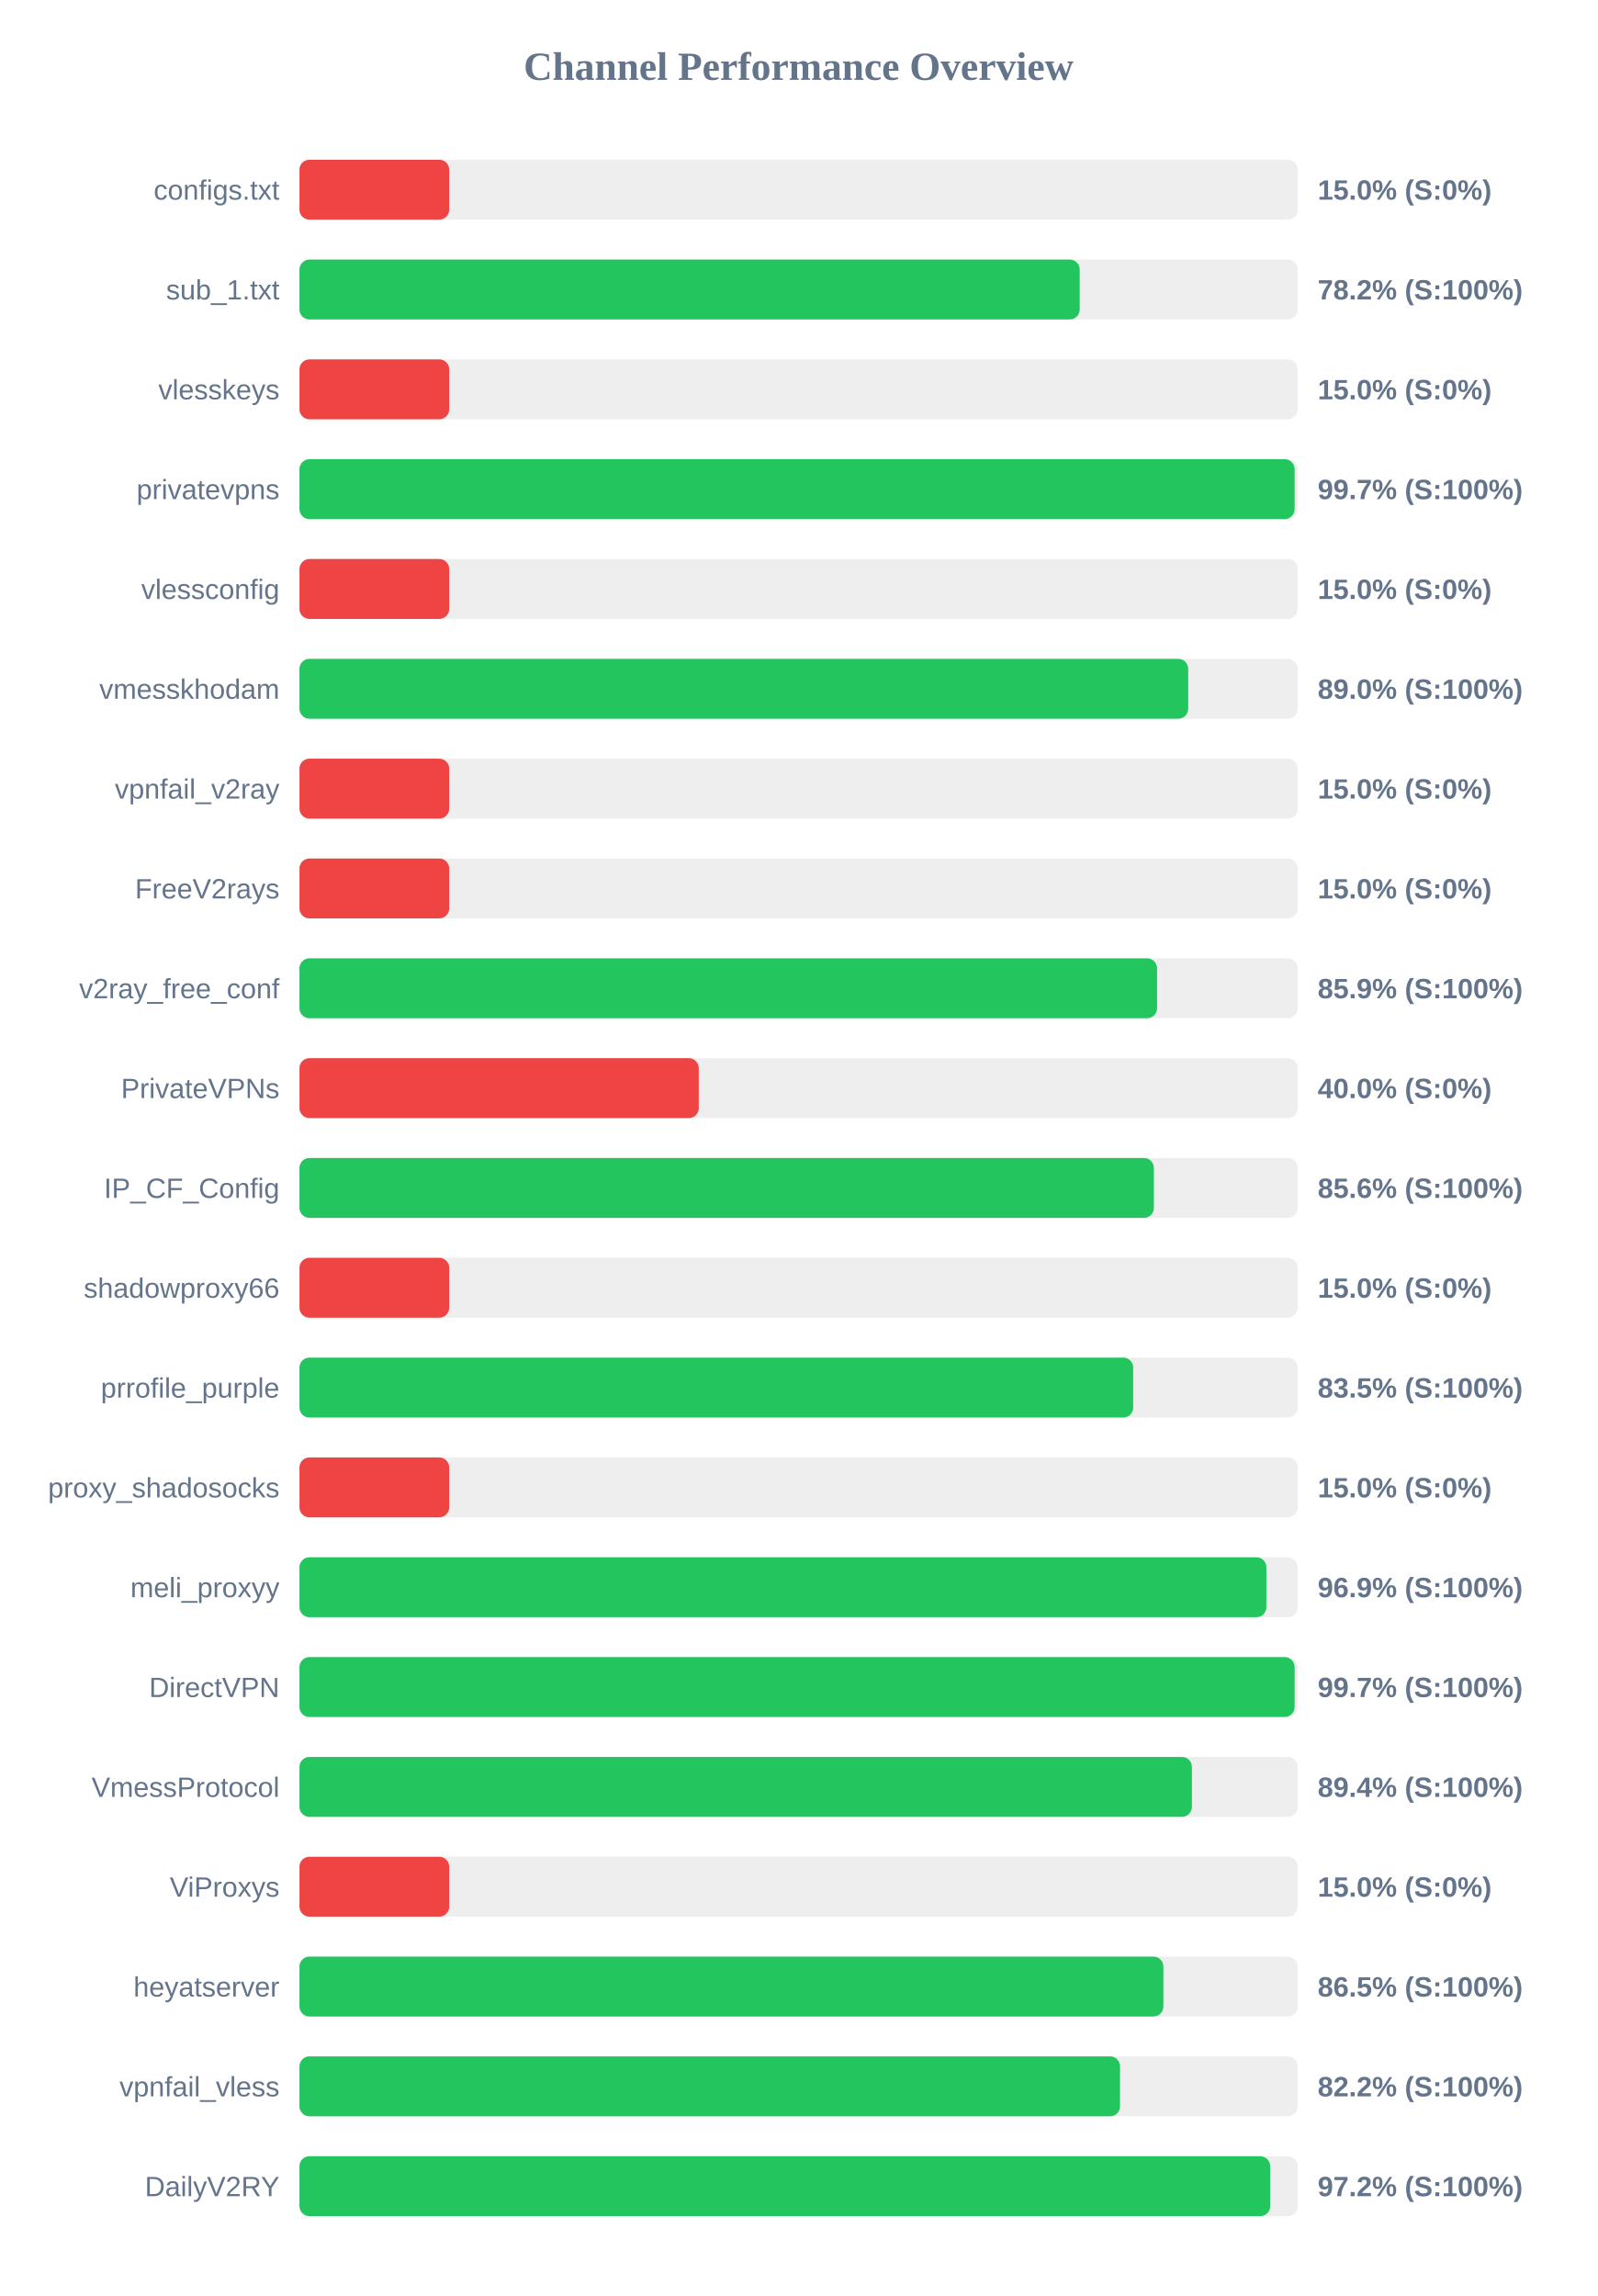
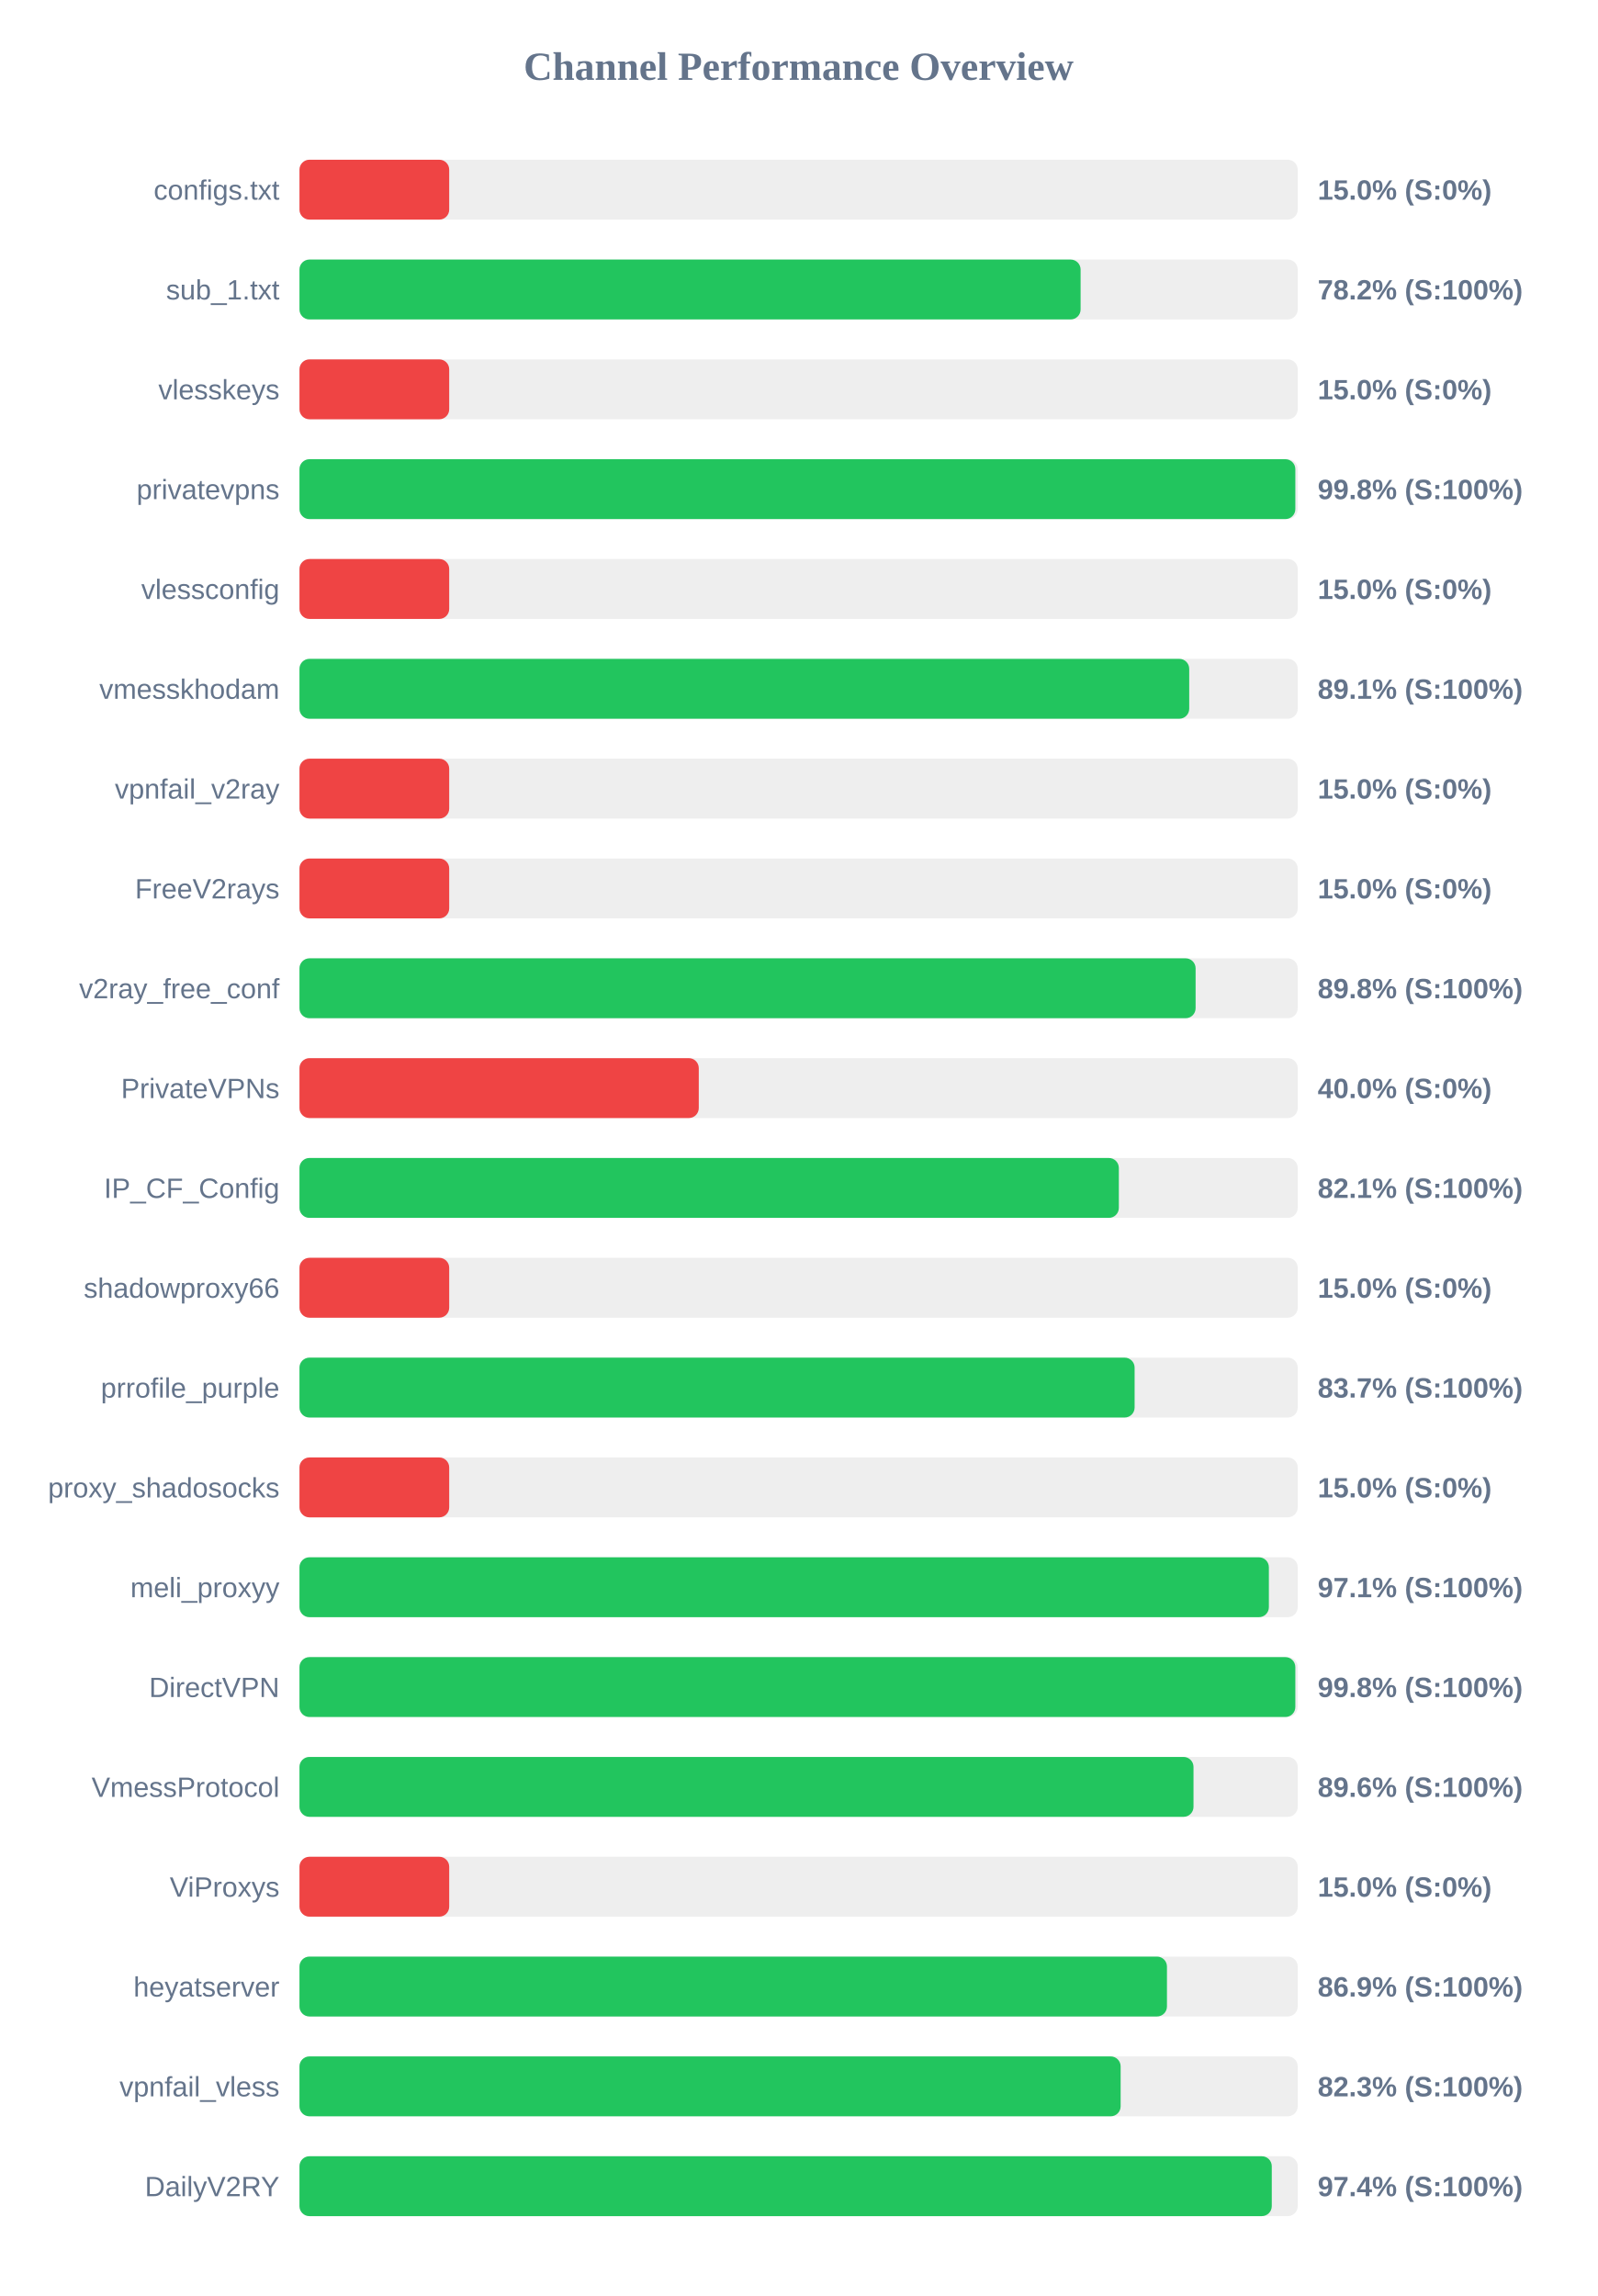
<svg xmlns="http://www.w3.org/2000/svg" width="800" height="1150" version="1.1">
  <style>
        .row { font: 14px Arial; fill: #64748b; }
        .score { font: bold 14px Arial; fill: #64748b; }
    </style>
  <text x="400" y="40" text-anchor="middle" font-size="20px" font-weight="bold" fill="#64748b">Channel Performance Overview</text>
  <rect x="150" y="80" width="500" height="30" fill="#eee" rx="5" />
  <rect x="150" y="80" width="75.0" height="30" fill="#ef4444" rx="5" />
  <text x="140" y="100" text-anchor="end" class="row">configs.txt</text>
  <text x="660" y="100" text-anchor="start" class="score">15.0% (S:0%)</text>
  <rect x="150" y="130" width="500" height="30" fill="#eee" rx="5" />
-   <rect x="150" y="130" width="390.8" height="30" fill="#22c55e" rx="5" />
+   <rect x="150" y="130" width="391.25" height="30" fill="#22c55e" rx="5" />
  <text x="140" y="150" text-anchor="end" class="row">sub_1.txt</text>
  <text x="660" y="150" text-anchor="start" class="score">78.2% (S:100%)</text>
  <rect x="150" y="180" width="500" height="30" fill="#eee" rx="5" />
  <rect x="150" y="180" width="75.0" height="30" fill="#ef4444" rx="5" />
  <text x="140" y="200" text-anchor="end" class="row">vlesskeys</text>
  <text x="660" y="200" text-anchor="start" class="score">15.0% (S:0%)</text>
  <rect x="150" y="230" width="500" height="30" fill="#eee" rx="5" />
-   <rect x="150" y="230" width="498.45" height="30" fill="#22c55e" rx="5" />
+   <rect x="150" y="230" width="498.8" height="30" fill="#22c55e" rx="5" />
  <text x="140" y="250" text-anchor="end" class="row">privatevpns</text>
-   <text x="660" y="250" text-anchor="start" class="score">99.7% (S:100%)</text>
+   <text x="660" y="250" text-anchor="start" class="score">99.8% (S:100%)</text>
  <rect x="150" y="280" width="500" height="30" fill="#eee" rx="5" />
  <rect x="150" y="280" width="75.0" height="30" fill="#ef4444" rx="5" />
  <text x="140" y="300" text-anchor="end" class="row">vlessconfig</text>
  <text x="660" y="300" text-anchor="start" class="score">15.0% (S:0%)</text>
  <rect x="150" y="330" width="500" height="30" fill="#eee" rx="5" />
-   <rect x="150" y="330" width="445.15" height="30" fill="#22c55e" rx="5" />
+   <rect x="150" y="330" width="445.65" height="30" fill="#22c55e" rx="5" />
  <text x="140" y="350" text-anchor="end" class="row">vmesskhodam</text>
-   <text x="660" y="350" text-anchor="start" class="score">89.0% (S:100%)</text>
+   <text x="660" y="350" text-anchor="start" class="score">89.1% (S:100%)</text>
  <rect x="150" y="380" width="500" height="30" fill="#eee" rx="5" />
  <rect x="150" y="380" width="75.0" height="30" fill="#ef4444" rx="5" />
  <text x="140" y="400" text-anchor="end" class="row">vpnfail_v2ray</text>
  <text x="660" y="400" text-anchor="start" class="score">15.0% (S:0%)</text>
  <rect x="150" y="430" width="500" height="30" fill="#eee" rx="5" />
  <rect x="150" y="430" width="75.0" height="30" fill="#ef4444" rx="5" />
  <text x="140" y="450" text-anchor="end" class="row">FreeV2rays</text>
  <text x="660" y="450" text-anchor="start" class="score">15.0% (S:0%)</text>
  <rect x="150" y="480" width="500" height="30" fill="#eee" rx="5" />
-   <rect x="150" y="480" width="429.55" height="30" fill="#22c55e" rx="5" />
+   <rect x="150" y="480" width="448.85" height="30" fill="#22c55e" rx="5" />
  <text x="140" y="500" text-anchor="end" class="row">v2ray_free_conf</text>
-   <text x="660" y="500" text-anchor="start" class="score">85.9% (S:100%)</text>
+   <text x="660" y="500" text-anchor="start" class="score">89.8% (S:100%)</text>
  <rect x="150" y="530" width="500" height="30" fill="#eee" rx="5" />
  <rect x="150" y="530" width="200.0" height="30" fill="#ef4444" rx="5" />
  <text x="140" y="550" text-anchor="end" class="row">PrivateVPNs</text>
  <text x="660" y="550" text-anchor="start" class="score">40.0% (S:0%)</text>
  <rect x="150" y="580" width="500" height="30" fill="#eee" rx="5" />
-   <rect x="150" y="580" width="427.95" height="30" fill="#22c55e" rx="5" />
+   <rect x="150" y="580" width="410.4" height="30" fill="#22c55e" rx="5" />
  <text x="140" y="600" text-anchor="end" class="row">IP_CF_Config</text>
-   <text x="660" y="600" text-anchor="start" class="score">85.6% (S:100%)</text>
+   <text x="660" y="600" text-anchor="start" class="score">82.1% (S:100%)</text>
  <rect x="150" y="630" width="500" height="30" fill="#eee" rx="5" />
  <rect x="150" y="630" width="75.0" height="30" fill="#ef4444" rx="5" />
  <text x="140" y="650" text-anchor="end" class="row">shadowproxy66</text>
  <text x="660" y="650" text-anchor="start" class="score">15.0% (S:0%)</text>
  <rect x="150" y="680" width="500" height="30" fill="#eee" rx="5" />
-   <rect x="150" y="680" width="417.6" height="30" fill="#22c55e" rx="5" />
+   <rect x="150" y="680" width="418.3" height="30" fill="#22c55e" rx="5" />
  <text x="140" y="700" text-anchor="end" class="row">prrofile_purple</text>
-   <text x="660" y="700" text-anchor="start" class="score">83.5% (S:100%)</text>
+   <text x="660" y="700" text-anchor="start" class="score">83.7% (S:100%)</text>
  <rect x="150" y="730" width="500" height="30" fill="#eee" rx="5" />
  <rect x="150" y="730" width="75.0" height="30" fill="#ef4444" rx="5" />
  <text x="140" y="750" text-anchor="end" class="row">proxy_shadosocks</text>
  <text x="660" y="750" text-anchor="start" class="score">15.0% (S:0%)</text>
  <rect x="150" y="780" width="500" height="30" fill="#eee" rx="5" />
-   <rect x="150" y="780" width="484.3" height="30" fill="#22c55e" rx="5" />
+   <rect x="150" y="780" width="485.55" height="30" fill="#22c55e" rx="5" />
  <text x="140" y="800" text-anchor="end" class="row">meli_proxyy</text>
-   <text x="660" y="800" text-anchor="start" class="score">96.9% (S:100%)</text>
+   <text x="660" y="800" text-anchor="start" class="score">97.1% (S:100%)</text>
  <rect x="150" y="830" width="500" height="30" fill="#eee" rx="5" />
-   <rect x="150" y="830" width="498.45" height="30" fill="#22c55e" rx="5" />
+   <rect x="150" y="830" width="498.8" height="30" fill="#22c55e" rx="5" />
  <text x="140" y="850" text-anchor="end" class="row">DirectVPN</text>
-   <text x="660" y="850" text-anchor="start" class="score">99.7% (S:100%)</text>
+   <text x="660" y="850" text-anchor="start" class="score">99.8% (S:100%)</text>
  <rect x="150" y="880" width="500" height="30" fill="#eee" rx="5" />
-   <rect x="150" y="880" width="447.0" height="30" fill="#22c55e" rx="5" />
+   <rect x="150" y="880" width="447.8" height="30" fill="#22c55e" rx="5" />
  <text x="140" y="900" text-anchor="end" class="row">VmessProtocol</text>
-   <text x="660" y="900" text-anchor="start" class="score">89.4% (S:100%)</text>
+   <text x="660" y="900" text-anchor="start" class="score">89.6% (S:100%)</text>
  <rect x="150" y="930" width="500" height="30" fill="#eee" rx="5" />
  <rect x="150" y="930" width="75.0" height="30" fill="#ef4444" rx="5" />
  <text x="140" y="950" text-anchor="end" class="row">ViProxys</text>
  <text x="660" y="950" text-anchor="start" class="score">15.0% (S:0%)</text>
  <rect x="150" y="980" width="500" height="30" fill="#eee" rx="5" />
-   <rect x="150" y="980" width="432.7" height="30" fill="#22c55e" rx="5" />
+   <rect x="150" y="980" width="434.5" height="30" fill="#22c55e" rx="5" />
  <text x="140" y="1000" text-anchor="end" class="row">heyatserver</text>
-   <text x="660" y="1000" text-anchor="start" class="score">86.5% (S:100%)</text>
+   <text x="660" y="1000" text-anchor="start" class="score">86.9% (S:100%)</text>
  <rect x="150" y="1030" width="500" height="30" fill="#eee" rx="5" />
-   <rect x="150" y="1030" width="411.0" height="30" fill="#22c55e" rx="5" />
+   <rect x="150" y="1030" width="411.3" height="30" fill="#22c55e" rx="5" />
  <text x="140" y="1050" text-anchor="end" class="row">vpnfail_vless</text>
-   <text x="660" y="1050" text-anchor="start" class="score">82.2% (S:100%)</text>
+   <text x="660" y="1050" text-anchor="start" class="score">82.3% (S:100%)</text>
  <rect x="150" y="1080" width="500" height="30" fill="#eee" rx="5" />
-   <rect x="150" y="1080" width="486.2" height="30" fill="#22c55e" rx="5" />
+   <rect x="150" y="1080" width="487.0" height="30" fill="#22c55e" rx="5" />
  <text x="140" y="1100" text-anchor="end" class="row">DailyV2RY</text>
-   <text x="660" y="1100" text-anchor="start" class="score">97.2% (S:100%)</text>
+   <text x="660" y="1100" text-anchor="start" class="score">97.4% (S:100%)</text>
</svg>
